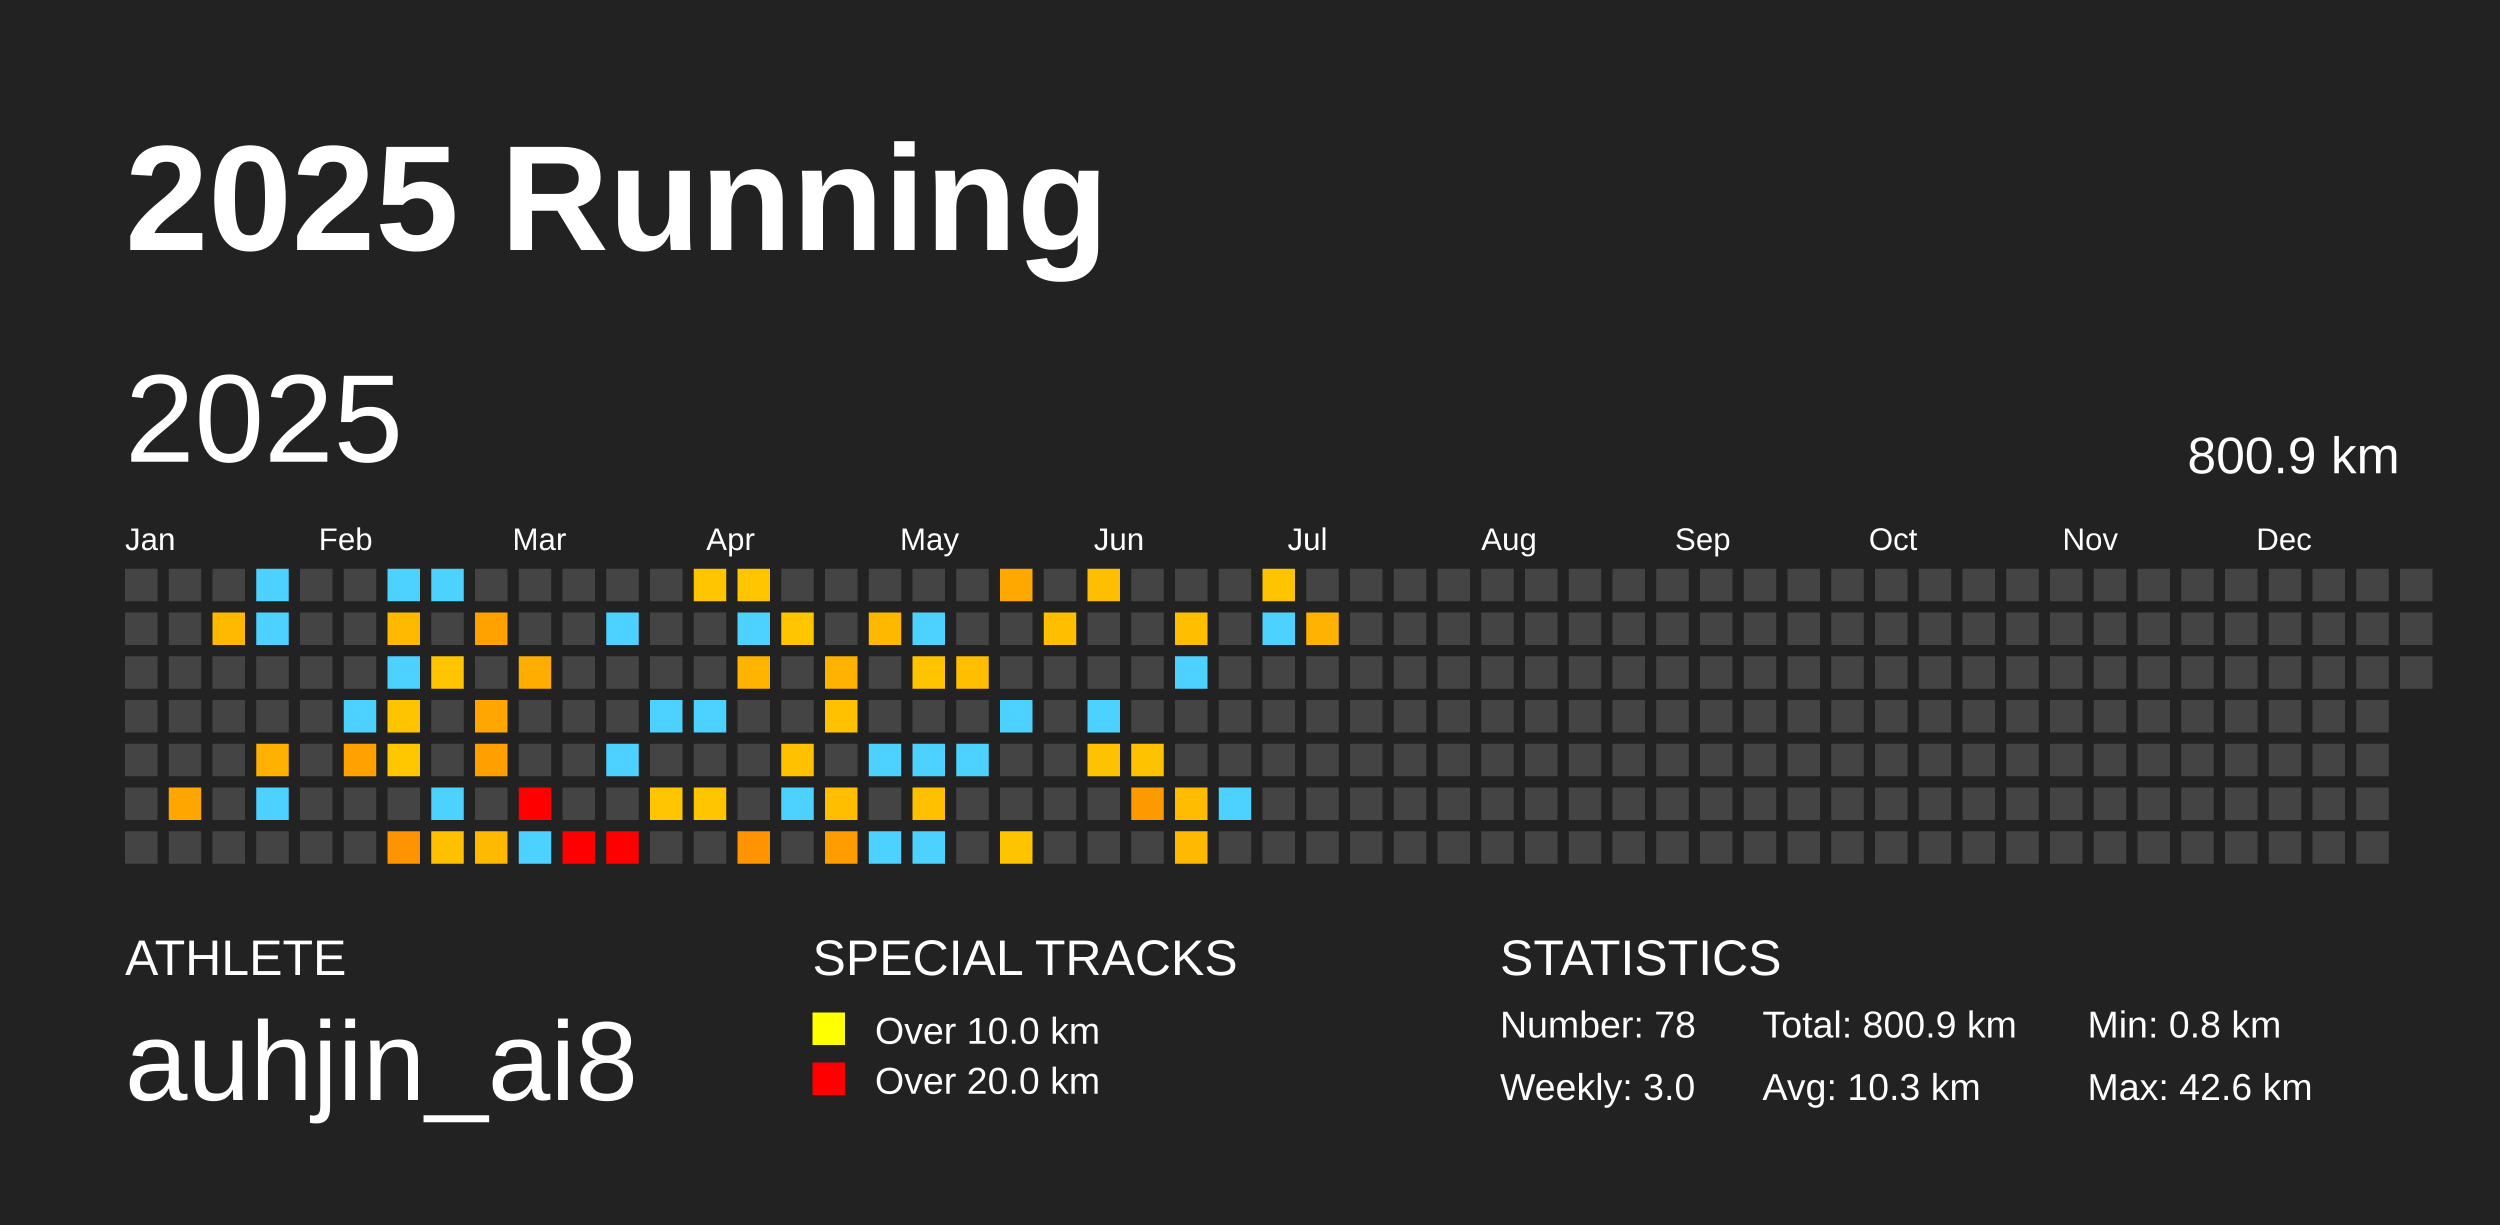
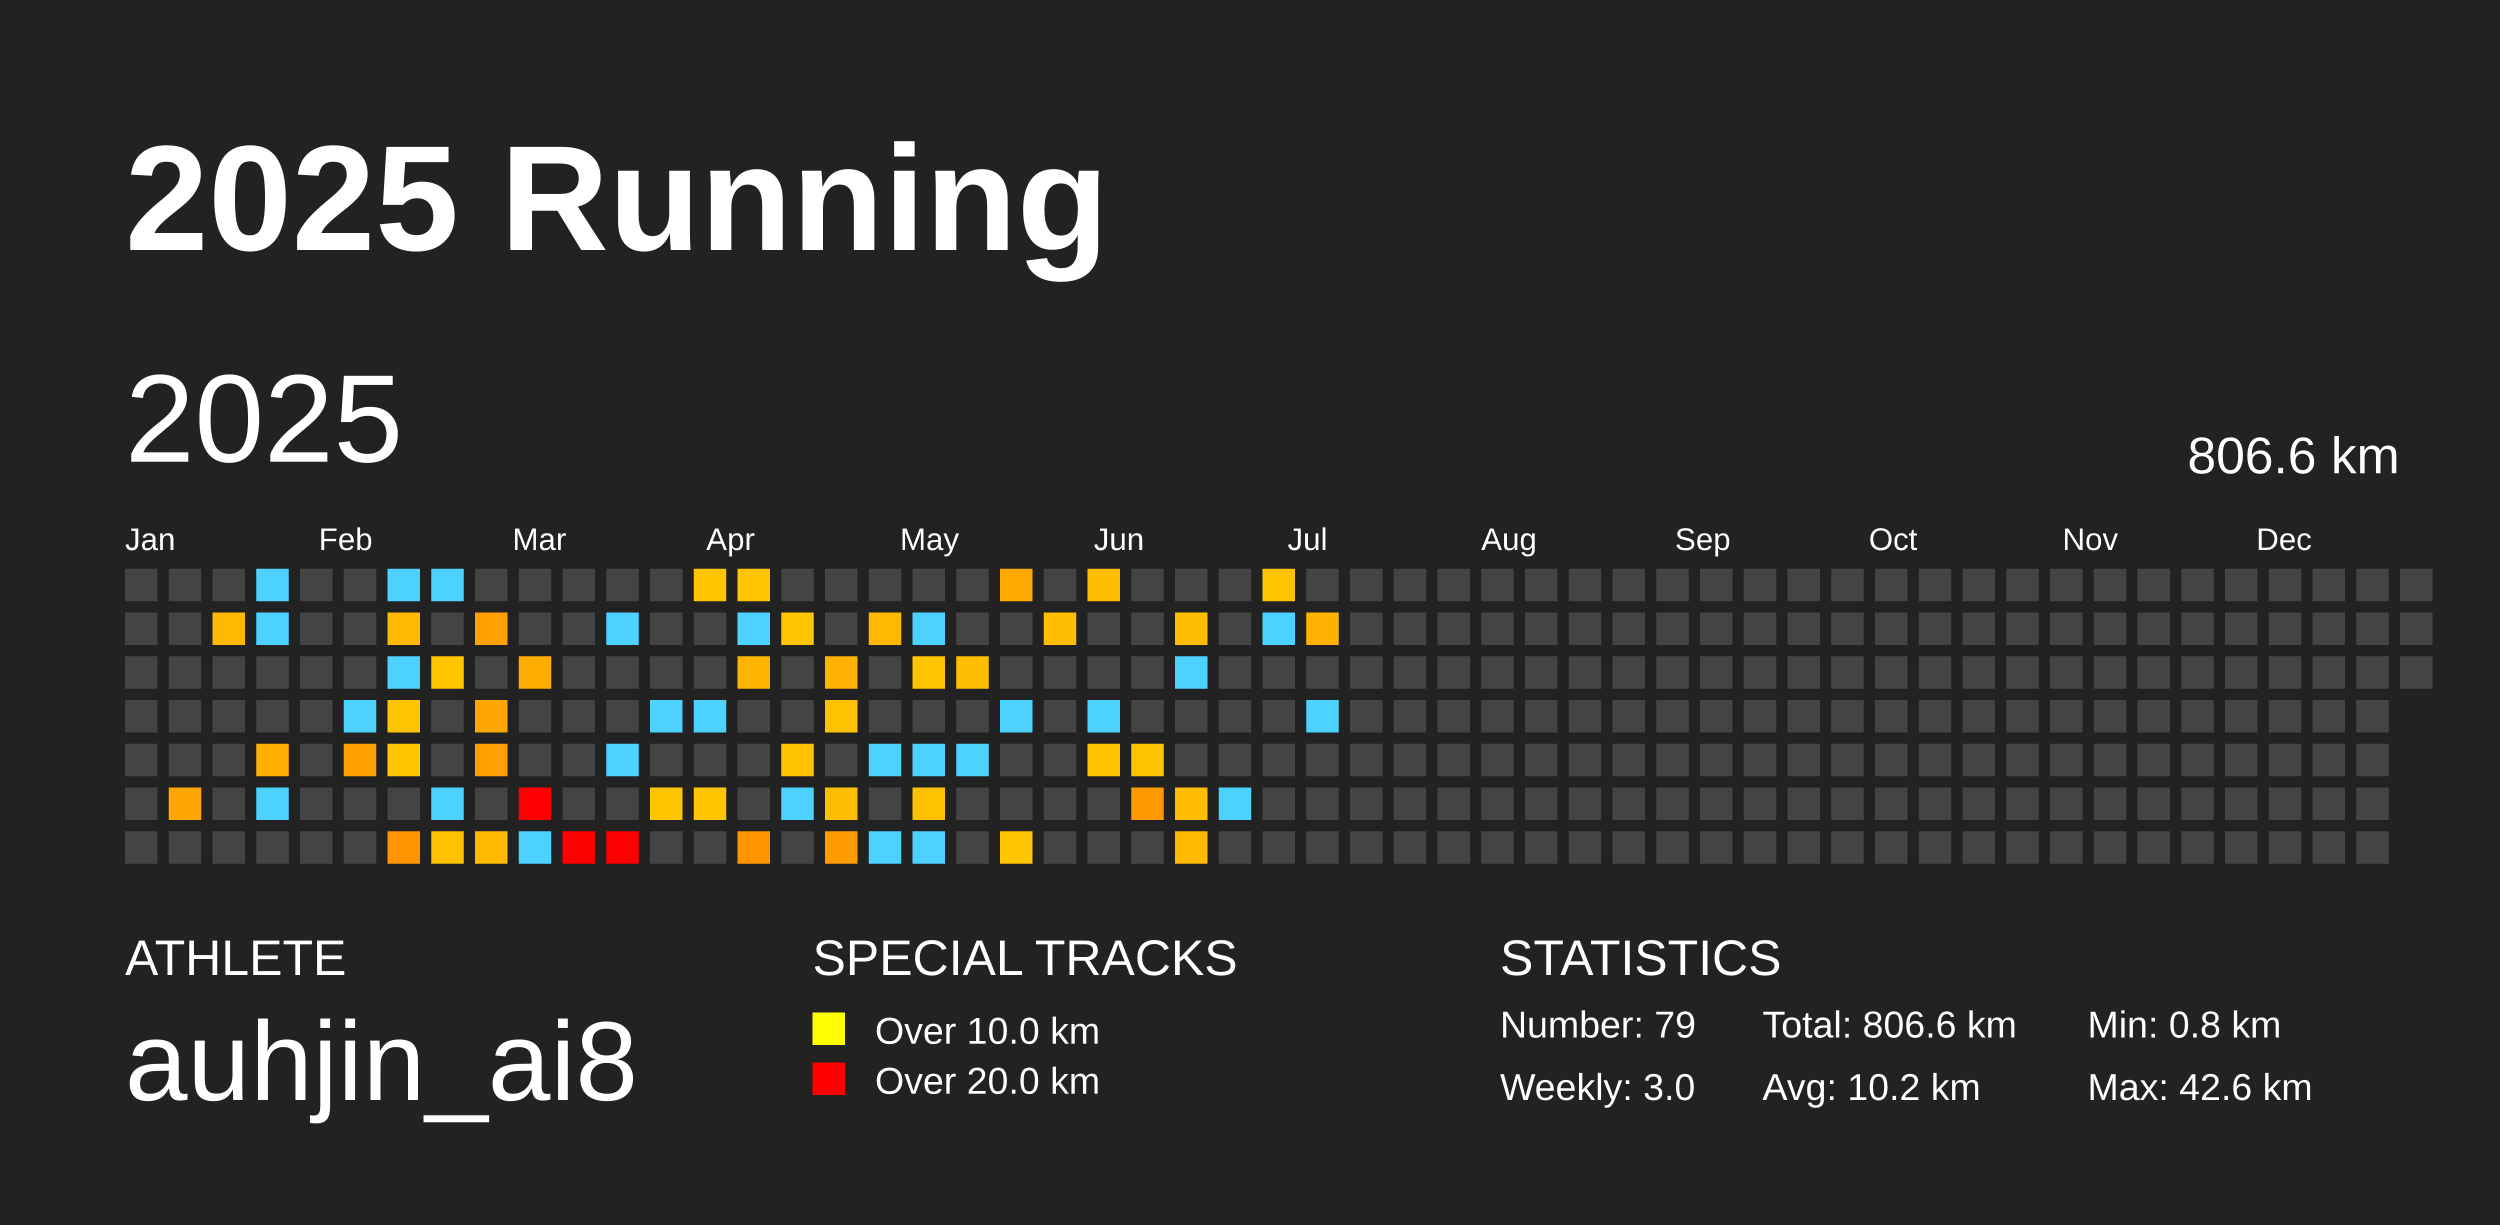
<svg xmlns="http://www.w3.org/2000/svg" baseProfile="full" height="98mm" version="1.1" viewBox="0,0,200,98" width="200mm">
  <defs />
  <rect fill="#222222" height="98" width="200" x="0" y="0" />
  <text fill="#FFFFFF" style="font-size:12px; font-family:Arial; font-weight:bold;" x="10" y="20">2025 Running</text>
  <text fill="#FFFFFF" style="font-size:4px; font-family:Arial" x="10" y="78">ATHLETE</text>
  <text fill="#FFFFFF" style="font-size:9px; font-family:Arial" x="10" y="88">auhjin_ai8</text>
  <text fill="#FFFFFF" style="font-size:4px; font-family:Arial" x="65" y="78">SPECIAL TRACKS</text>
  <rect fill="yellow" height="2.6" width="2.6" x="65" y="81" />
  <text fill="#FFFFFF" style="font-size:3px; font-family:Arial" x="70" y="83.5">Over 10.0 km</text>
  <rect fill="red" height="2.6" width="2.6" x="65" y="85" />
  <text fill="#FFFFFF" style="font-size:3px; font-family:Arial" x="70" y="87.5">Over 20.0 km</text>
  <text fill="#FFFFFF" style="font-size:4px; font-family:Arial" x="120" y="78">STATISTICS</text>
-   <text fill="#FFFFFF" style="font-size:3px; font-family:Arial" x="120" y="83">Number: 78</text>
+   <text fill="#FFFFFF" style="font-size:3px; font-family:Arial" x="120" y="83">Number: 79</text>
  <text fill="#FFFFFF" style="font-size:3px; font-family:Arial" x="120" y="88">Weekly: 3.0</text>
-   <text fill="#FFFFFF" style="font-size:3px; font-family:Arial" x="141" y="83">Total: 800.9 km</text>
-   <text fill="#FFFFFF" style="font-size:3px; font-family:Arial" x="141" y="88">Avg: 10.3 km</text>
+   <text fill="#FFFFFF" style="font-size:3px; font-family:Arial" x="141" y="83">Total: 806.6 km</text>
+   <text fill="#FFFFFF" style="font-size:3px; font-family:Arial" x="141" y="88">Avg: 10.2 km</text>
  <text fill="#FFFFFF" style="font-size:3px; font-family:Arial" x="167" y="83">Min: 0.8 km</text>
  <text fill="#FFFFFF" style="font-size:3px; font-family:Arial" x="167" y="88">Max: 42.6 km</text>
  <text dominant-baseline="hanging" fill="#FFFFFF" style="font-size:10.0px; font-family:Arial;" x="10" y="30">2025</text>
-   <text dominant-baseline="hanging" fill="#FFFFFF" style="font-size:4.125px; font-family:Arial;" x="175" y="35">800.9 km</text>
+   <text dominant-baseline="hanging" fill="#FFFFFF" style="font-size:4.125px; font-family:Arial;" x="175" y="35">806.6 km</text>
  <text fill="#FFFFFF" style="font-size:2.5px; font-family:Arial" x="10.0" y="44">Jan</text>
  <text fill="#FFFFFF" style="font-size:2.5px; font-family:Arial" x="25.5" y="44">Feb</text>
  <text fill="#FFFFFF" style="font-size:2.5px; font-family:Arial" x="41.0" y="44">Mar</text>
  <text fill="#FFFFFF" style="font-size:2.5px; font-family:Arial" x="56.5" y="44">Apr</text>
  <text fill="#FFFFFF" style="font-size:2.5px; font-family:Arial" x="72.0" y="44">May</text>
  <text fill="#FFFFFF" style="font-size:2.5px; font-family:Arial" x="87.5" y="44">Jun</text>
  <text fill="#FFFFFF" style="font-size:2.5px; font-family:Arial" x="103.0" y="44">Jul</text>
  <text fill="#FFFFFF" style="font-size:2.5px; font-family:Arial" x="118.5" y="44">Aug</text>
  <text fill="#FFFFFF" style="font-size:2.5px; font-family:Arial" x="134.0" y="44">Sep</text>
  <text fill="#FFFFFF" style="font-size:2.5px; font-family:Arial" x="149.5" y="44">Oct</text>
  <text fill="#FFFFFF" style="font-size:2.5px; font-family:Arial" x="165.0" y="44">Nov</text>
  <text fill="#FFFFFF" style="font-size:2.5px; font-family:Arial" x="180.5" y="44">Dec</text>
  <rect fill="#444444" height="2.6" width="2.6" x="10.0" y="45.5" />
  <rect fill="#444444" height="2.6" width="2.6" x="10.0" y="49.0" />
  <rect fill="#444444" height="2.6" width="2.6" x="10.0" y="52.5" />
  <rect fill="#444444" height="2.6" width="2.6" x="10.0" y="56.0" />
  <rect fill="#444444" height="2.6" width="2.6" x="10.0" y="59.5" />
  <rect fill="#444444" height="2.6" width="2.6" x="10.0" y="63.0" />
  <rect fill="#444444" height="2.6" width="2.6" x="10.0" y="66.5" />
  <rect fill="#444444" height="2.6" width="2.6" x="13.5" y="45.5" />
  <rect fill="#444444" height="2.6" width="2.6" x="13.5" y="49.0" />
  <rect fill="#444444" height="2.6" width="2.6" x="13.5" y="52.5" />
  <rect fill="#444444" height="2.6" width="2.6" x="13.5" y="56.0" />
  <rect fill="#444444" height="2.6" width="2.6" x="13.5" y="59.5" />
  <rect fill="#ffa600" height="2.6" width="2.6" x="13.5" y="63.0" />
  <rect fill="#444444" height="2.6" width="2.6" x="13.5" y="66.5" />
  <rect fill="#444444" height="2.6" width="2.6" x="17.0" y="45.5" />
  <rect fill="#ffba00" height="2.6" width="2.6" x="17.0" y="49.0" />
  <rect fill="#444444" height="2.6" width="2.6" x="17.0" y="52.5" />
  <rect fill="#444444" height="2.6" width="2.6" x="17.0" y="56.0" />
  <rect fill="#444444" height="2.6" width="2.6" x="17.0" y="59.5" />
  <rect fill="#444444" height="2.6" width="2.6" x="17.0" y="63.0" />
  <rect fill="#444444" height="2.6" width="2.6" x="17.0" y="66.5" />
  <rect fill="#4dd2ff" height="2.6" width="2.6" x="20.5" y="45.5" />
  <rect fill="#4dd2ff" height="2.6" width="2.6" x="20.5" y="49.0" />
  <rect fill="#444444" height="2.6" width="2.6" x="20.5" y="52.5" />
  <rect fill="#444444" height="2.6" width="2.6" x="20.5" y="56.0" />
  <rect fill="#ffb000" height="2.6" width="2.6" x="20.5" y="59.5" />
  <rect fill="#4dd2ff" height="2.6" width="2.6" x="20.5" y="63.0" />
  <rect fill="#444444" height="2.6" width="2.6" x="20.5" y="66.5" />
  <rect fill="#444444" height="2.6" width="2.6" x="24.0" y="45.5" />
  <rect fill="#444444" height="2.6" width="2.6" x="24.0" y="49.0" />
  <rect fill="#444444" height="2.6" width="2.6" x="24.0" y="52.5" />
  <rect fill="#444444" height="2.6" width="2.6" x="24.0" y="56.0" />
  <rect fill="#444444" height="2.6" width="2.6" x="24.0" y="59.5" />
  <rect fill="#444444" height="2.6" width="2.6" x="24.0" y="63.0" />
  <rect fill="#444444" height="2.6" width="2.6" x="24.0" y="66.5" />
  <rect fill="#444444" height="2.6" width="2.6" x="27.5" y="45.5" />
  <rect fill="#444444" height="2.6" width="2.6" x="27.5" y="49.0" />
  <rect fill="#444444" height="2.6" width="2.6" x="27.5" y="52.5" />
  <rect fill="#4dd2ff" height="2.6" width="2.6" x="27.5" y="56.0" />
  <rect fill="#ffa100" height="2.6" width="2.6" x="27.5" y="59.5" />
  <rect fill="#444444" height="2.6" width="2.6" x="27.5" y="63.0" />
  <rect fill="#444444" height="2.6" width="2.6" x="27.5" y="66.5" />
  <rect fill="#4dd2ff" height="2.6" width="2.6" x="31.0" y="45.5" />
  <rect fill="#ffb900" height="2.6" width="2.6" x="31.0" y="49.0" />
  <rect fill="#4dd2ff" height="2.6" width="2.6" x="31.0" y="52.5" />
  <rect fill="#ffc400" height="2.6" width="2.6" x="31.0" y="56.0" />
  <rect fill="#ffc700" height="2.6" width="2.6" x="31.0" y="59.5" />
  <rect fill="#444444" height="2.6" width="2.6" x="31.0" y="63.0" />
  <rect fill="#ff9300" height="2.6" width="2.6" x="31.0" y="66.5" />
  <rect fill="#4dd2ff" height="2.6" width="2.6" x="34.5" y="45.5" />
  <rect fill="#444444" height="2.6" width="2.6" x="34.5" y="49.0" />
  <rect fill="#ffc600" height="2.6" width="2.6" x="34.5" y="52.5" />
  <rect fill="#444444" height="2.6" width="2.6" x="34.5" y="56.0" />
  <rect fill="#444444" height="2.6" width="2.6" x="34.5" y="59.5" />
  <rect fill="#4dd2ff" height="2.6" width="2.6" x="34.5" y="63.0" />
  <rect fill="#ffc000" height="2.6" width="2.6" x="34.5" y="66.5" />
  <rect fill="#444444" height="2.6" width="2.6" x="38.0" y="45.5" />
  <rect fill="#ffa200" height="2.6" width="2.6" x="38.0" y="49.0" />
  <rect fill="#444444" height="2.6" width="2.6" x="38.0" y="52.5" />
  <rect fill="#ffa600" height="2.6" width="2.6" x="38.0" y="56.0" />
  <rect fill="#ffa000" height="2.6" width="2.6" x="38.0" y="59.5" />
  <rect fill="#444444" height="2.6" width="2.6" x="38.0" y="63.0" />
  <rect fill="#ffba00" height="2.6" width="2.6" x="38.0" y="66.5" />
  <rect fill="#444444" height="2.6" width="2.6" x="41.5" y="45.5" />
  <rect fill="#444444" height="2.6" width="2.6" x="41.5" y="49.0" />
  <rect fill="#ffad00" height="2.6" width="2.6" x="41.5" y="52.5" />
  <rect fill="#444444" height="2.6" width="2.6" x="41.5" y="56.0" />
  <rect fill="#444444" height="2.6" width="2.6" x="41.5" y="59.5" />
  <rect fill="red" height="2.6" width="2.6" x="41.5" y="63.0" />
  <rect fill="#4dd2ff" height="2.6" width="2.6" x="41.5" y="66.5" />
  <rect fill="#444444" height="2.6" width="2.6" x="45.0" y="45.5" />
  <rect fill="#444444" height="2.6" width="2.6" x="45.0" y="49.0" />
  <rect fill="#444444" height="2.6" width="2.6" x="45.0" y="52.5" />
  <rect fill="#444444" height="2.6" width="2.6" x="45.0" y="56.0" />
  <rect fill="#444444" height="2.6" width="2.6" x="45.0" y="59.5" />
  <rect fill="#444444" height="2.6" width="2.6" x="45.0" y="63.0" />
  <rect fill="red" height="2.6" width="2.6" x="45.0" y="66.5" />
  <rect fill="#444444" height="2.6" width="2.6" x="48.5" y="45.5" />
  <rect fill="#4dd2ff" height="2.6" width="2.6" x="48.5" y="49.0" />
  <rect fill="#444444" height="2.6" width="2.6" x="48.5" y="52.5" />
  <rect fill="#444444" height="2.6" width="2.6" x="48.5" y="56.0" />
  <rect fill="#4dd2ff" height="2.6" width="2.6" x="48.5" y="59.5" />
  <rect fill="#444444" height="2.6" width="2.6" x="48.5" y="63.0" />
  <rect fill="red" height="2.6" width="2.6" x="48.5" y="66.5" />
  <rect fill="#444444" height="2.6" width="2.6" x="52.0" y="45.5" />
  <rect fill="#444444" height="2.6" width="2.6" x="52.0" y="49.0" />
  <rect fill="#444444" height="2.6" width="2.6" x="52.0" y="52.5" />
  <rect fill="#4dd2ff" height="2.6" width="2.6" x="52.0" y="56.0" />
  <rect fill="#444444" height="2.6" width="2.6" x="52.0" y="59.5" />
  <rect fill="#ffc600" height="2.6" width="2.6" x="52.0" y="63.0" />
  <rect fill="#444444" height="2.6" width="2.6" x="52.0" y="66.5" />
  <rect fill="#ffc600" height="2.6" width="2.6" x="55.5" y="45.5" />
  <rect fill="#444444" height="2.6" width="2.6" x="55.5" y="49.0" />
  <rect fill="#444444" height="2.6" width="2.6" x="55.5" y="52.5" />
  <rect fill="#4dd2ff" height="2.6" width="2.6" x="55.5" y="56.0" />
  <rect fill="#444444" height="2.6" width="2.6" x="55.5" y="59.5" />
  <rect fill="#ffc600" height="2.6" width="2.6" x="55.5" y="63.0" />
  <rect fill="#444444" height="2.6" width="2.6" x="55.5" y="66.5" />
  <rect fill="#ffc500" height="2.6" width="2.6" x="59.0" y="45.5" />
  <rect fill="#4dd2ff" height="2.6" width="2.6" x="59.0" y="49.0" />
  <rect fill="#ffb400" height="2.6" width="2.6" x="59.0" y="52.5" />
  <rect fill="#444444" height="2.6" width="2.6" x="59.0" y="56.0" />
  <rect fill="#444444" height="2.6" width="2.6" x="59.0" y="59.5" />
  <rect fill="#444444" height="2.6" width="2.6" x="59.0" y="63.0" />
  <rect fill="#ff9300" height="2.6" width="2.6" x="59.0" y="66.5" />
  <rect fill="#444444" height="2.6" width="2.6" x="62.5" y="45.5" />
  <rect fill="#ffc500" height="2.6" width="2.6" x="62.5" y="49.0" />
  <rect fill="#444444" height="2.6" width="2.6" x="62.5" y="52.5" />
  <rect fill="#444444" height="2.6" width="2.6" x="62.5" y="56.0" />
  <rect fill="#ffc100" height="2.6" width="2.6" x="62.5" y="59.5" />
  <rect fill="#4dd2ff" height="2.6" width="2.6" x="62.5" y="63.0" />
  <rect fill="#444444" height="2.6" width="2.6" x="62.5" y="66.5" />
  <rect fill="#444444" height="2.6" width="2.6" x="66.0" y="45.5" />
  <rect fill="#444444" height="2.6" width="2.6" x="66.0" y="49.0" />
  <rect fill="#ffb200" height="2.6" width="2.6" x="66.0" y="52.5" />
  <rect fill="#ffc100" height="2.6" width="2.6" x="66.0" y="56.0" />
  <rect fill="#444444" height="2.6" width="2.6" x="66.0" y="59.5" />
  <rect fill="#ffbe00" height="2.6" width="2.6" x="66.0" y="63.0" />
  <rect fill="#ff9c00" height="2.6" width="2.6" x="66.0" y="66.5" />
  <rect fill="#444444" height="2.6" width="2.6" x="69.5" y="45.5" />
  <rect fill="#ffb800" height="2.6" width="2.6" x="69.5" y="49.0" />
  <rect fill="#444444" height="2.6" width="2.6" x="69.5" y="52.5" />
  <rect fill="#444444" height="2.6" width="2.6" x="69.5" y="56.0" />
  <rect fill="#4dd2ff" height="2.6" width="2.6" x="69.5" y="59.5" />
  <rect fill="#444444" height="2.6" width="2.6" x="69.5" y="63.0" />
  <rect fill="#4dd2ff" height="2.6" width="2.6" x="69.5" y="66.5" />
  <rect fill="#444444" height="2.6" width="2.6" x="73.0" y="45.5" />
  <rect fill="#4dd2ff" height="2.6" width="2.6" x="73.0" y="49.0" />
  <rect fill="#ffc400" height="2.6" width="2.6" x="73.0" y="52.5" />
  <rect fill="#444444" height="2.6" width="2.6" x="73.0" y="56.0" />
  <rect fill="#4dd2ff" height="2.6" width="2.6" x="73.0" y="59.5" />
  <rect fill="#ffc000" height="2.6" width="2.6" x="73.0" y="63.0" />
  <rect fill="#4dd2ff" height="2.6" width="2.6" x="73.0" y="66.5" />
  <rect fill="#444444" height="2.6" width="2.6" x="76.5" y="45.5" />
  <rect fill="#444444" height="2.6" width="2.6" x="76.5" y="49.0" />
  <rect fill="#ffbe00" height="2.6" width="2.6" x="76.5" y="52.5" />
  <rect fill="#444444" height="2.6" width="2.6" x="76.5" y="56.0" />
  <rect fill="#4dd2ff" height="2.6" width="2.6" x="76.5" y="59.5" />
  <rect fill="#444444" height="2.6" width="2.6" x="76.5" y="63.0" />
  <rect fill="#444444" height="2.6" width="2.6" x="76.5" y="66.5" />
  <rect fill="#ffa800" height="2.6" width="2.6" x="80.0" y="45.5" />
  <rect fill="#444444" height="2.6" width="2.6" x="80.0" y="49.0" />
  <rect fill="#444444" height="2.6" width="2.6" x="80.0" y="52.5" />
  <rect fill="#4dd2ff" height="2.6" width="2.6" x="80.0" y="56.0" />
  <rect fill="#444444" height="2.6" width="2.6" x="80.0" y="59.5" />
  <rect fill="#444444" height="2.6" width="2.6" x="80.0" y="63.0" />
  <rect fill="#ffc400" height="2.6" width="2.6" x="80.0" y="66.5" />
  <rect fill="#444444" height="2.6" width="2.6" x="83.5" y="45.5" />
  <rect fill="#ffbe00" height="2.6" width="2.6" x="83.5" y="49.0" />
  <rect fill="#444444" height="2.6" width="2.6" x="83.5" y="52.5" />
  <rect fill="#444444" height="2.6" width="2.6" x="83.5" y="56.0" />
  <rect fill="#444444" height="2.6" width="2.6" x="83.5" y="59.5" />
  <rect fill="#444444" height="2.6" width="2.6" x="83.5" y="63.0" />
  <rect fill="#444444" height="2.6" width="2.6" x="83.5" y="66.5" />
  <rect fill="#ffbf00" height="2.6" width="2.6" x="87.0" y="45.5" />
  <rect fill="#444444" height="2.6" width="2.6" x="87.0" y="49.0" />
  <rect fill="#444444" height="2.6" width="2.6" x="87.0" y="52.5" />
  <rect fill="#4dd2ff" height="2.6" width="2.6" x="87.0" y="56.0" />
  <rect fill="#ffc200" height="2.6" width="2.6" x="87.0" y="59.5" />
  <rect fill="#444444" height="2.6" width="2.6" x="87.0" y="63.0" />
  <rect fill="#444444" height="2.6" width="2.6" x="87.0" y="66.5" />
  <rect fill="#444444" height="2.6" width="2.6" x="90.5" y="45.5" />
  <rect fill="#444444" height="2.6" width="2.6" x="90.5" y="49.0" />
  <rect fill="#444444" height="2.6" width="2.6" x="90.5" y="52.5" />
  <rect fill="#444444" height="2.6" width="2.6" x="90.5" y="56.0" />
  <rect fill="#ffc200" height="2.6" width="2.6" x="90.5" y="59.5" />
  <rect fill="#ff9900" height="2.6" width="2.6" x="90.5" y="63.0" />
  <rect fill="#444444" height="2.6" width="2.6" x="90.5" y="66.5" />
  <rect fill="#444444" height="2.6" width="2.6" x="94.0" y="45.5" />
  <rect fill="#ffbf00" height="2.6" width="2.6" x="94.0" y="49.0" />
  <rect fill="#4dd2ff" height="2.6" width="2.6" x="94.0" y="52.5" />
  <rect fill="#444444" height="2.6" width="2.6" x="94.0" y="56.0" />
  <rect fill="#444444" height="2.6" width="2.6" x="94.0" y="59.5" />
  <rect fill="#ffbc00" height="2.6" width="2.6" x="94.0" y="63.0" />
  <rect fill="#ffb900" height="2.6" width="2.6" x="94.0" y="66.5" />
  <rect fill="#444444" height="2.6" width="2.6" x="97.5" y="45.5" />
  <rect fill="#444444" height="2.6" width="2.6" x="97.5" y="49.0" />
  <rect fill="#444444" height="2.6" width="2.6" x="97.5" y="52.5" />
  <rect fill="#444444" height="2.6" width="2.6" x="97.5" y="56.0" />
  <rect fill="#444444" height="2.6" width="2.6" x="97.5" y="59.5" />
  <rect fill="#4dd2ff" height="2.6" width="2.6" x="97.5" y="63.0" />
  <rect fill="#444444" height="2.6" width="2.6" x="97.5" y="66.5" />
  <rect fill="#ffc400" height="2.6" width="2.6" x="101.0" y="45.5" />
  <rect fill="#4dd2ff" height="2.6" width="2.6" x="101.0" y="49.0" />
  <rect fill="#444444" height="2.6" width="2.6" x="101.0" y="52.5" />
  <rect fill="#444444" height="2.6" width="2.6" x="101.0" y="56.0" />
  <rect fill="#444444" height="2.6" width="2.6" x="101.0" y="59.5" />
  <rect fill="#444444" height="2.6" width="2.6" x="101.0" y="63.0" />
  <rect fill="#444444" height="2.6" width="2.6" x="101.0" y="66.5" />
  <rect fill="#444444" height="2.6" width="2.6" x="104.5" y="45.5" />
  <rect fill="#ffb300" height="2.6" width="2.6" x="104.5" y="49.0" />
  <rect fill="#444444" height="2.6" width="2.6" x="104.5" y="52.5" />
-   <rect fill="#444444" height="2.6" width="2.6" x="104.5" y="56.0" />
+   <rect fill="#4dd2ff" height="2.6" width="2.6" x="104.5" y="56.0" />
  <rect fill="#444444" height="2.6" width="2.6" x="104.5" y="59.5" />
  <rect fill="#444444" height="2.6" width="2.6" x="104.5" y="63.0" />
  <rect fill="#444444" height="2.6" width="2.6" x="104.5" y="66.5" />
  <rect fill="#444444" height="2.6" width="2.6" x="108.0" y="45.5" />
  <rect fill="#444444" height="2.6" width="2.6" x="108.0" y="49.0" />
  <rect fill="#444444" height="2.6" width="2.6" x="108.0" y="52.5" />
  <rect fill="#444444" height="2.6" width="2.6" x="108.0" y="56.0" />
  <rect fill="#444444" height="2.6" width="2.6" x="108.0" y="59.5" />
  <rect fill="#444444" height="2.6" width="2.6" x="108.0" y="63.0" />
  <rect fill="#444444" height="2.6" width="2.6" x="108.0" y="66.5" />
  <rect fill="#444444" height="2.6" width="2.6" x="111.5" y="45.5" />
  <rect fill="#444444" height="2.6" width="2.6" x="111.5" y="49.0" />
  <rect fill="#444444" height="2.6" width="2.6" x="111.5" y="52.5" />
  <rect fill="#444444" height="2.6" width="2.6" x="111.5" y="56.0" />
  <rect fill="#444444" height="2.6" width="2.6" x="111.5" y="59.5" />
  <rect fill="#444444" height="2.6" width="2.6" x="111.5" y="63.0" />
  <rect fill="#444444" height="2.6" width="2.6" x="111.5" y="66.5" />
  <rect fill="#444444" height="2.6" width="2.6" x="115.0" y="45.5" />
  <rect fill="#444444" height="2.6" width="2.6" x="115.0" y="49.0" />
  <rect fill="#444444" height="2.6" width="2.6" x="115.0" y="52.5" />
  <rect fill="#444444" height="2.6" width="2.6" x="115.0" y="56.0" />
  <rect fill="#444444" height="2.6" width="2.6" x="115.0" y="59.5" />
  <rect fill="#444444" height="2.6" width="2.6" x="115.0" y="63.0" />
  <rect fill="#444444" height="2.6" width="2.6" x="115.0" y="66.5" />
  <rect fill="#444444" height="2.6" width="2.6" x="118.5" y="45.5" />
  <rect fill="#444444" height="2.6" width="2.6" x="118.5" y="49.0" />
  <rect fill="#444444" height="2.6" width="2.6" x="118.5" y="52.5" />
  <rect fill="#444444" height="2.6" width="2.6" x="118.5" y="56.0" />
  <rect fill="#444444" height="2.6" width="2.6" x="118.5" y="59.5" />
  <rect fill="#444444" height="2.6" width="2.6" x="118.5" y="63.0" />
  <rect fill="#444444" height="2.6" width="2.6" x="118.5" y="66.5" />
  <rect fill="#444444" height="2.6" width="2.6" x="122.0" y="45.5" />
  <rect fill="#444444" height="2.6" width="2.6" x="122.0" y="49.0" />
  <rect fill="#444444" height="2.6" width="2.6" x="122.0" y="52.5" />
  <rect fill="#444444" height="2.6" width="2.6" x="122.0" y="56.0" />
  <rect fill="#444444" height="2.6" width="2.6" x="122.0" y="59.5" />
  <rect fill="#444444" height="2.6" width="2.6" x="122.0" y="63.0" />
  <rect fill="#444444" height="2.6" width="2.6" x="122.0" y="66.5" />
  <rect fill="#444444" height="2.6" width="2.6" x="125.5" y="45.5" />
  <rect fill="#444444" height="2.6" width="2.6" x="125.5" y="49.0" />
  <rect fill="#444444" height="2.6" width="2.6" x="125.5" y="52.5" />
  <rect fill="#444444" height="2.6" width="2.6" x="125.5" y="56.0" />
  <rect fill="#444444" height="2.6" width="2.6" x="125.5" y="59.5" />
  <rect fill="#444444" height="2.6" width="2.6" x="125.5" y="63.0" />
  <rect fill="#444444" height="2.6" width="2.6" x="125.5" y="66.5" />
  <rect fill="#444444" height="2.6" width="2.6" x="129.0" y="45.5" />
  <rect fill="#444444" height="2.6" width="2.6" x="129.0" y="49.0" />
  <rect fill="#444444" height="2.6" width="2.6" x="129.0" y="52.5" />
  <rect fill="#444444" height="2.6" width="2.6" x="129.0" y="56.0" />
  <rect fill="#444444" height="2.6" width="2.6" x="129.0" y="59.5" />
  <rect fill="#444444" height="2.6" width="2.6" x="129.0" y="63.0" />
  <rect fill="#444444" height="2.6" width="2.6" x="129.0" y="66.5" />
  <rect fill="#444444" height="2.6" width="2.6" x="132.5" y="45.5" />
  <rect fill="#444444" height="2.6" width="2.6" x="132.5" y="49.0" />
  <rect fill="#444444" height="2.6" width="2.6" x="132.5" y="52.5" />
  <rect fill="#444444" height="2.6" width="2.6" x="132.5" y="56.0" />
  <rect fill="#444444" height="2.6" width="2.6" x="132.5" y="59.5" />
  <rect fill="#444444" height="2.6" width="2.6" x="132.5" y="63.0" />
  <rect fill="#444444" height="2.6" width="2.6" x="132.5" y="66.5" />
  <rect fill="#444444" height="2.6" width="2.6" x="136.0" y="45.5" />
  <rect fill="#444444" height="2.6" width="2.6" x="136.0" y="49.0" />
  <rect fill="#444444" height="2.6" width="2.6" x="136.0" y="52.5" />
  <rect fill="#444444" height="2.6" width="2.6" x="136.0" y="56.0" />
  <rect fill="#444444" height="2.6" width="2.6" x="136.0" y="59.5" />
  <rect fill="#444444" height="2.6" width="2.6" x="136.0" y="63.0" />
  <rect fill="#444444" height="2.6" width="2.6" x="136.0" y="66.5" />
  <rect fill="#444444" height="2.6" width="2.6" x="139.5" y="45.5" />
  <rect fill="#444444" height="2.6" width="2.6" x="139.5" y="49.0" />
  <rect fill="#444444" height="2.6" width="2.6" x="139.5" y="52.5" />
  <rect fill="#444444" height="2.6" width="2.6" x="139.5" y="56.0" />
  <rect fill="#444444" height="2.6" width="2.6" x="139.5" y="59.5" />
  <rect fill="#444444" height="2.6" width="2.6" x="139.5" y="63.0" />
  <rect fill="#444444" height="2.6" width="2.6" x="139.5" y="66.5" />
  <rect fill="#444444" height="2.6" width="2.6" x="143.0" y="45.5" />
  <rect fill="#444444" height="2.6" width="2.6" x="143.0" y="49.0" />
  <rect fill="#444444" height="2.6" width="2.6" x="143.0" y="52.5" />
  <rect fill="#444444" height="2.6" width="2.6" x="143.0" y="56.0" />
  <rect fill="#444444" height="2.6" width="2.6" x="143.0" y="59.5" />
  <rect fill="#444444" height="2.6" width="2.6" x="143.0" y="63.0" />
  <rect fill="#444444" height="2.6" width="2.6" x="143.0" y="66.5" />
  <rect fill="#444444" height="2.6" width="2.6" x="146.5" y="45.5" />
  <rect fill="#444444" height="2.6" width="2.6" x="146.5" y="49.0" />
  <rect fill="#444444" height="2.6" width="2.6" x="146.5" y="52.5" />
  <rect fill="#444444" height="2.6" width="2.6" x="146.5" y="56.0" />
  <rect fill="#444444" height="2.6" width="2.6" x="146.5" y="59.5" />
  <rect fill="#444444" height="2.6" width="2.6" x="146.5" y="63.0" />
  <rect fill="#444444" height="2.6" width="2.6" x="146.5" y="66.5" />
  <rect fill="#444444" height="2.6" width="2.6" x="150.0" y="45.5" />
  <rect fill="#444444" height="2.6" width="2.6" x="150.0" y="49.0" />
  <rect fill="#444444" height="2.6" width="2.6" x="150.0" y="52.5" />
  <rect fill="#444444" height="2.6" width="2.6" x="150.0" y="56.0" />
  <rect fill="#444444" height="2.6" width="2.6" x="150.0" y="59.5" />
  <rect fill="#444444" height="2.6" width="2.6" x="150.0" y="63.0" />
  <rect fill="#444444" height="2.6" width="2.6" x="150.0" y="66.5" />
  <rect fill="#444444" height="2.6" width="2.6" x="153.5" y="45.5" />
  <rect fill="#444444" height="2.6" width="2.6" x="153.5" y="49.0" />
  <rect fill="#444444" height="2.6" width="2.6" x="153.5" y="52.5" />
  <rect fill="#444444" height="2.6" width="2.6" x="153.5" y="56.0" />
  <rect fill="#444444" height="2.6" width="2.6" x="153.5" y="59.5" />
  <rect fill="#444444" height="2.6" width="2.6" x="153.5" y="63.0" />
  <rect fill="#444444" height="2.6" width="2.6" x="153.5" y="66.5" />
  <rect fill="#444444" height="2.6" width="2.6" x="157.0" y="45.5" />
  <rect fill="#444444" height="2.6" width="2.6" x="157.0" y="49.0" />
  <rect fill="#444444" height="2.6" width="2.6" x="157.0" y="52.5" />
  <rect fill="#444444" height="2.6" width="2.6" x="157.0" y="56.0" />
  <rect fill="#444444" height="2.6" width="2.6" x="157.0" y="59.5" />
  <rect fill="#444444" height="2.6" width="2.6" x="157.0" y="63.0" />
  <rect fill="#444444" height="2.6" width="2.6" x="157.0" y="66.5" />
  <rect fill="#444444" height="2.6" width="2.6" x="160.5" y="45.5" />
  <rect fill="#444444" height="2.6" width="2.6" x="160.5" y="49.0" />
  <rect fill="#444444" height="2.6" width="2.6" x="160.5" y="52.5" />
  <rect fill="#444444" height="2.6" width="2.6" x="160.5" y="56.0" />
  <rect fill="#444444" height="2.6" width="2.6" x="160.5" y="59.5" />
  <rect fill="#444444" height="2.6" width="2.6" x="160.5" y="63.0" />
  <rect fill="#444444" height="2.6" width="2.6" x="160.5" y="66.5" />
  <rect fill="#444444" height="2.6" width="2.6" x="164.0" y="45.5" />
  <rect fill="#444444" height="2.6" width="2.6" x="164.0" y="49.0" />
  <rect fill="#444444" height="2.6" width="2.6" x="164.0" y="52.5" />
  <rect fill="#444444" height="2.6" width="2.6" x="164.0" y="56.0" />
  <rect fill="#444444" height="2.6" width="2.6" x="164.0" y="59.5" />
  <rect fill="#444444" height="2.6" width="2.6" x="164.0" y="63.0" />
  <rect fill="#444444" height="2.6" width="2.6" x="164.0" y="66.5" />
  <rect fill="#444444" height="2.6" width="2.6" x="167.5" y="45.5" />
  <rect fill="#444444" height="2.6" width="2.6" x="167.5" y="49.0" />
  <rect fill="#444444" height="2.6" width="2.6" x="167.5" y="52.5" />
  <rect fill="#444444" height="2.6" width="2.6" x="167.5" y="56.0" />
  <rect fill="#444444" height="2.6" width="2.6" x="167.5" y="59.5" />
  <rect fill="#444444" height="2.6" width="2.6" x="167.5" y="63.0" />
  <rect fill="#444444" height="2.6" width="2.6" x="167.5" y="66.5" />
  <rect fill="#444444" height="2.6" width="2.6" x="171.0" y="45.5" />
  <rect fill="#444444" height="2.6" width="2.6" x="171.0" y="49.0" />
  <rect fill="#444444" height="2.6" width="2.6" x="171.0" y="52.5" />
  <rect fill="#444444" height="2.6" width="2.6" x="171.0" y="56.0" />
  <rect fill="#444444" height="2.6" width="2.6" x="171.0" y="59.5" />
  <rect fill="#444444" height="2.6" width="2.6" x="171.0" y="63.0" />
  <rect fill="#444444" height="2.6" width="2.6" x="171.0" y="66.5" />
  <rect fill="#444444" height="2.6" width="2.6" x="174.5" y="45.5" />
  <rect fill="#444444" height="2.6" width="2.6" x="174.5" y="49.0" />
  <rect fill="#444444" height="2.6" width="2.6" x="174.5" y="52.5" />
  <rect fill="#444444" height="2.6" width="2.6" x="174.5" y="56.0" />
  <rect fill="#444444" height="2.6" width="2.6" x="174.5" y="59.5" />
  <rect fill="#444444" height="2.6" width="2.6" x="174.5" y="63.0" />
  <rect fill="#444444" height="2.6" width="2.6" x="174.5" y="66.5" />
  <rect fill="#444444" height="2.6" width="2.6" x="178.0" y="45.5" />
  <rect fill="#444444" height="2.6" width="2.6" x="178.0" y="49.0" />
  <rect fill="#444444" height="2.6" width="2.6" x="178.0" y="52.5" />
  <rect fill="#444444" height="2.6" width="2.6" x="178.0" y="56.0" />
  <rect fill="#444444" height="2.6" width="2.6" x="178.0" y="59.5" />
  <rect fill="#444444" height="2.6" width="2.6" x="178.0" y="63.0" />
  <rect fill="#444444" height="2.6" width="2.6" x="178.0" y="66.5" />
  <rect fill="#444444" height="2.6" width="2.6" x="181.5" y="45.5" />
  <rect fill="#444444" height="2.6" width="2.6" x="181.5" y="49.0" />
  <rect fill="#444444" height="2.6" width="2.6" x="181.5" y="52.5" />
  <rect fill="#444444" height="2.6" width="2.6" x="181.5" y="56.0" />
  <rect fill="#444444" height="2.6" width="2.6" x="181.5" y="59.5" />
  <rect fill="#444444" height="2.6" width="2.6" x="181.5" y="63.0" />
  <rect fill="#444444" height="2.6" width="2.6" x="181.5" y="66.5" />
  <rect fill="#444444" height="2.6" width="2.6" x="185.0" y="45.5" />
  <rect fill="#444444" height="2.6" width="2.6" x="185.0" y="49.0" />
  <rect fill="#444444" height="2.6" width="2.6" x="185.0" y="52.5" />
  <rect fill="#444444" height="2.6" width="2.6" x="185.0" y="56.0" />
  <rect fill="#444444" height="2.6" width="2.6" x="185.0" y="59.5" />
  <rect fill="#444444" height="2.6" width="2.6" x="185.0" y="63.0" />
  <rect fill="#444444" height="2.6" width="2.6" x="185.0" y="66.5" />
  <rect fill="#444444" height="2.6" width="2.6" x="188.5" y="45.5" />
  <rect fill="#444444" height="2.6" width="2.6" x="188.5" y="49.0" />
  <rect fill="#444444" height="2.6" width="2.6" x="188.5" y="52.5" />
  <rect fill="#444444" height="2.6" width="2.6" x="188.5" y="56.0" />
  <rect fill="#444444" height="2.6" width="2.6" x="188.5" y="59.5" />
  <rect fill="#444444" height="2.6" width="2.6" x="188.5" y="63.0" />
  <rect fill="#444444" height="2.6" width="2.6" x="188.5" y="66.5" />
  <rect fill="#444444" height="2.6" width="2.6" x="192.0" y="45.5" />
  <rect fill="#444444" height="2.6" width="2.6" x="192.0" y="49.0" />
  <rect fill="#444444" height="2.6" width="2.6" x="192.0" y="52.5" />
</svg>
